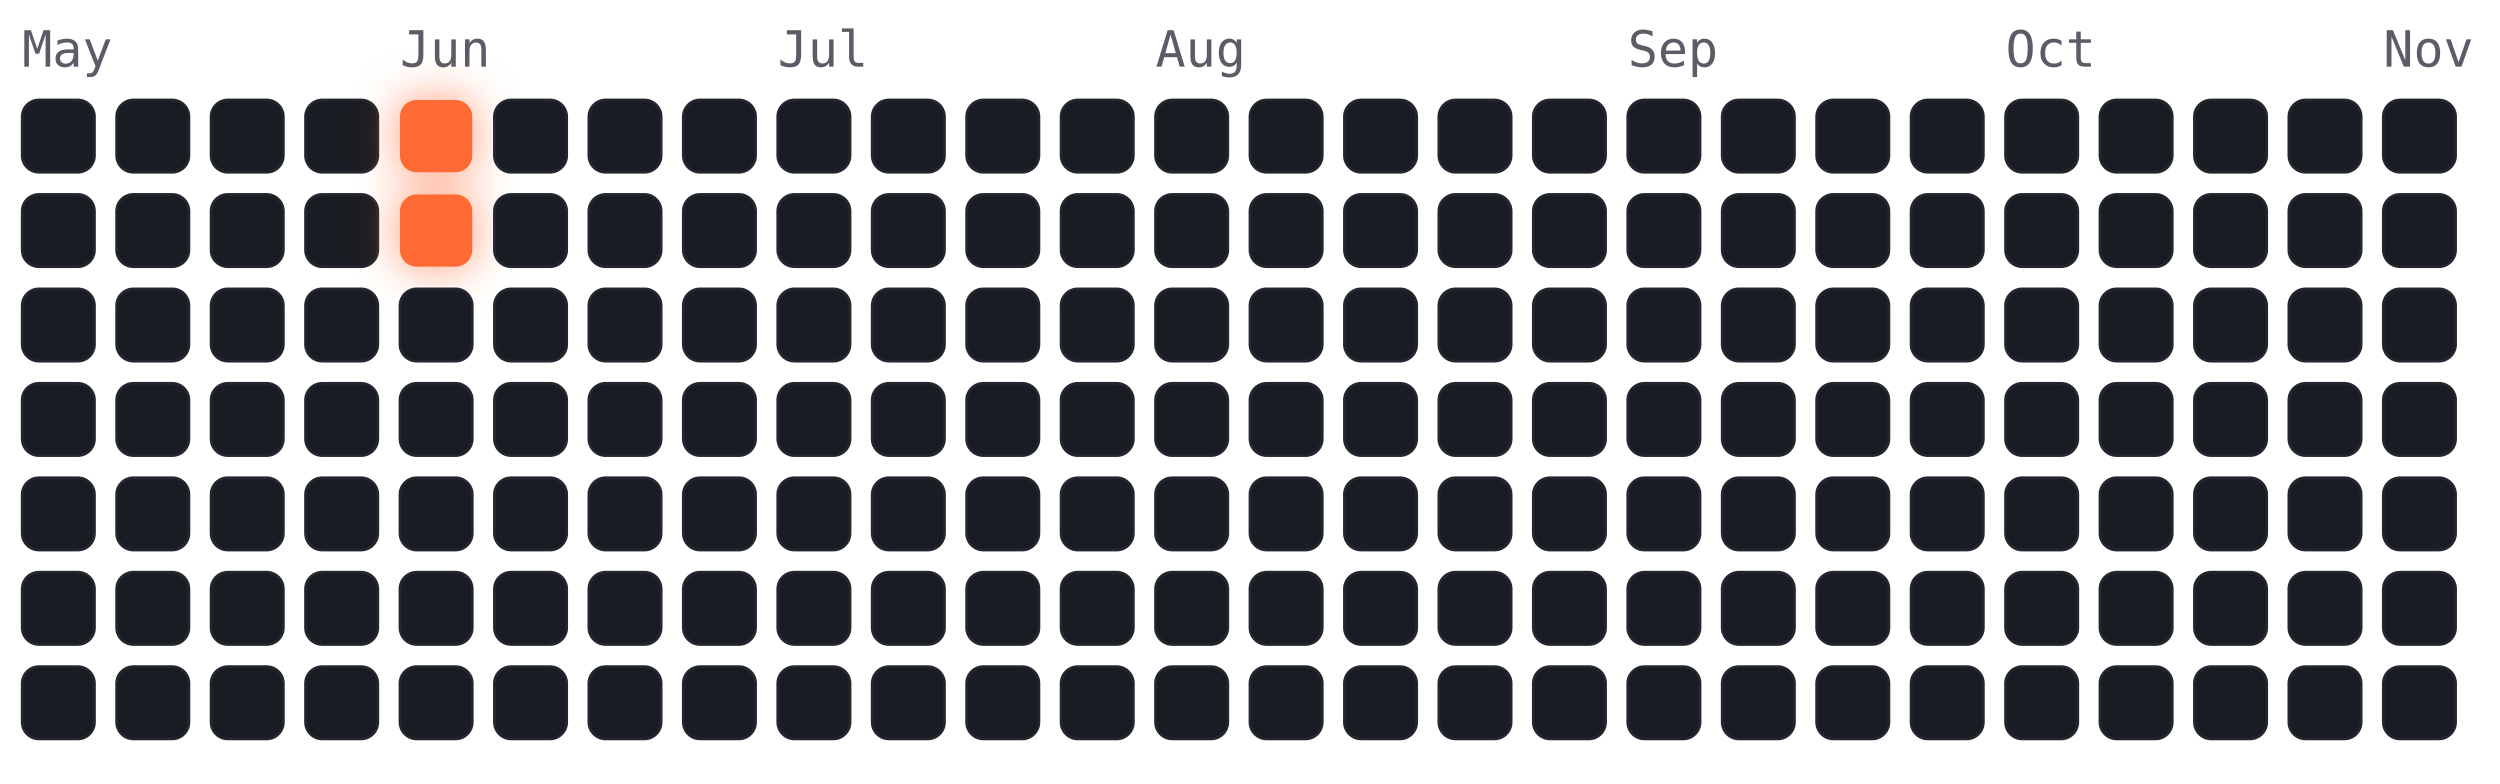
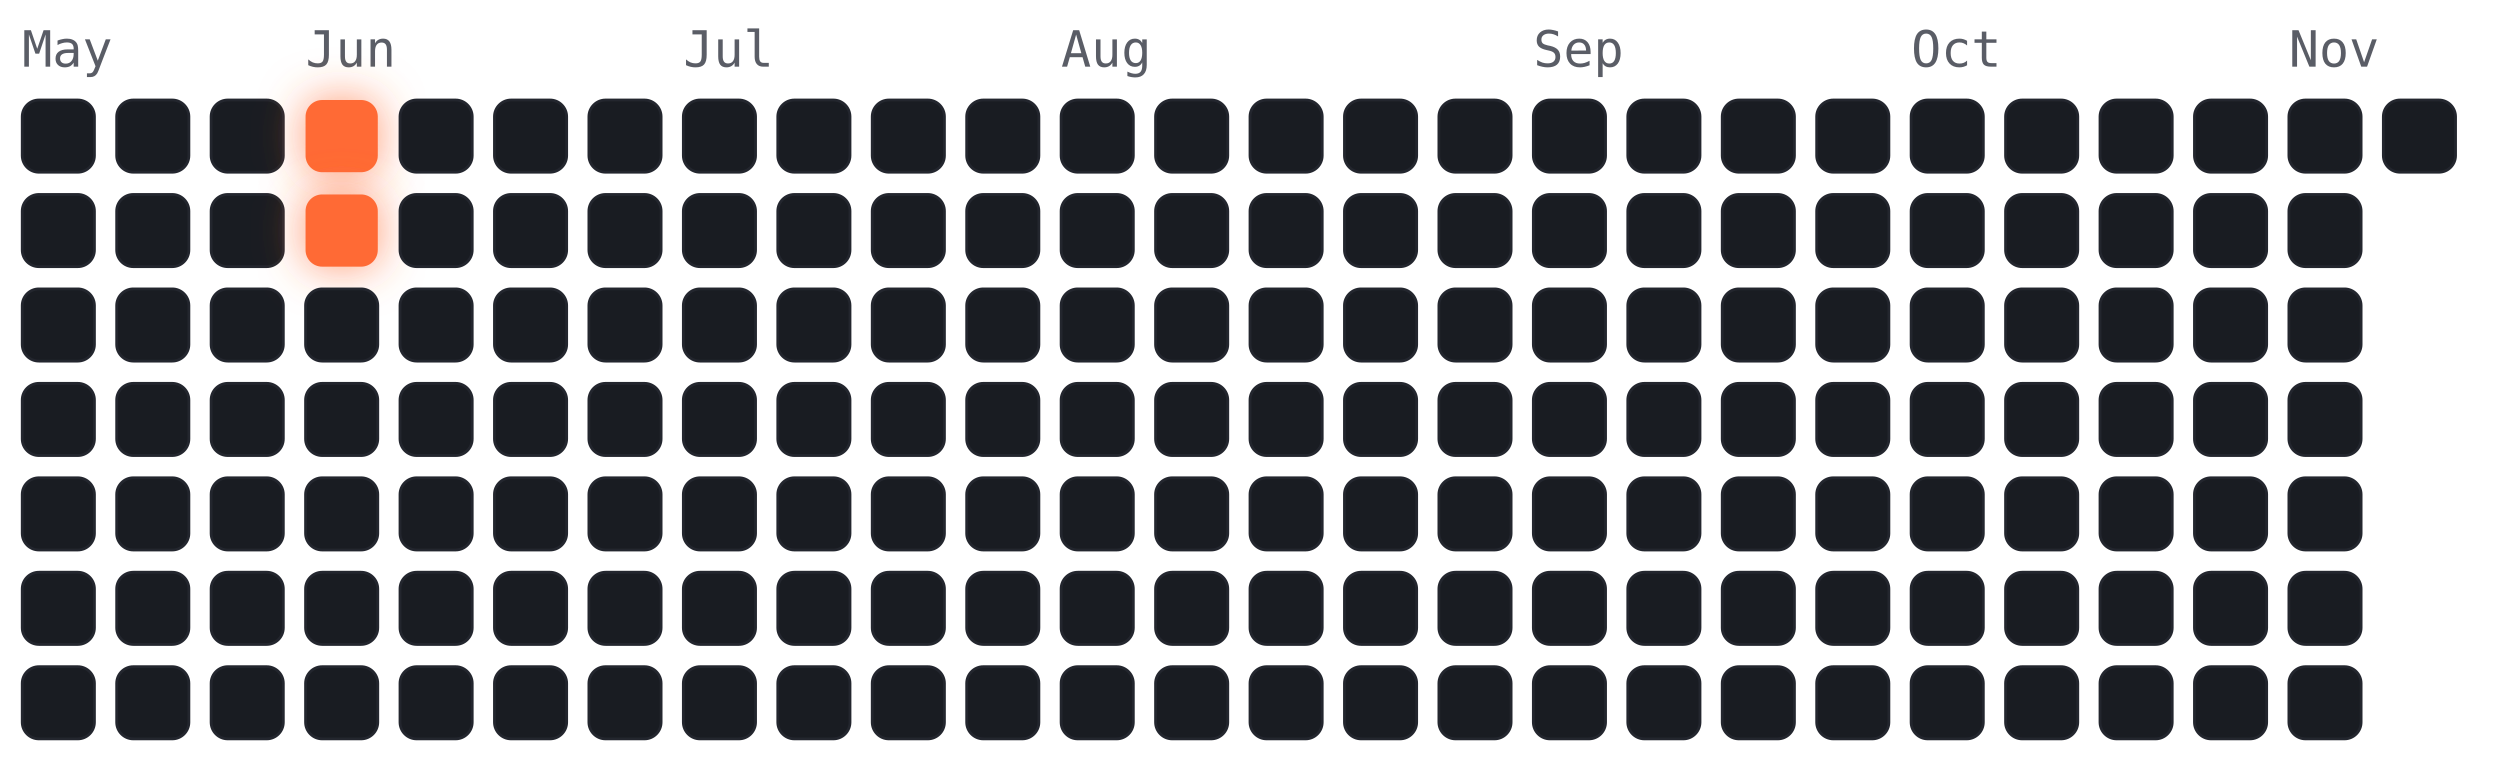
<svg xmlns="http://www.w3.org/2000/svg" viewBox="-4 -18 450 141" width="450" height="141" font-family="ui-monospace,Menlo,monospace">
  <style>
.cold{fill:#191c22;stroke:#23262e;stroke-width:.5}
.hot{fill:#ff6b35;filter:drop-shadow(0 0 4px rgba(255,107,53,.7))}
.m{fill:#5a5d66;font-size:9px}
</style>
  <text class="m" x="0" y="-6">May</text>
-   <text class="m" x="68" y="-6">Jun</text>
-   <text class="m" x="136" y="-6">Jul</text>
-   <text class="m" x="204" y="-6">Aug</text>
-   <text class="m" x="289" y="-6">Sep</text>
-   <text class="m" x="357" y="-6">Oct</text>
-   <text class="m" x="425" y="-6">Nov</text>
+   <text class="m" x="51" y="-6">Jun</text>
+   <text class="m" x="119" y="-6">Jul</text>
+   <text class="m" x="187" y="-6">Aug</text>
+   <text class="m" x="272" y="-6">Sep</text>
+   <text class="m" x="340" y="-6">Oct</text>
+   <text class="m" x="408" y="-6">Nov</text>
  <rect class="cold" x="0" y="0" width="13" height="13" rx="3" />
  <rect class="cold" x="0" y="17" width="13" height="13" rx="3" />
  <rect class="cold" x="0" y="34" width="13" height="13" rx="3" />
  <rect class="cold" x="0" y="51" width="13" height="13" rx="3" />
  <rect class="cold" x="0" y="68" width="13" height="13" rx="3" />
  <rect class="cold" x="0" y="85" width="13" height="13" rx="3" />
  <rect class="cold" x="0" y="102" width="13" height="13" rx="3" />
  <rect class="cold" x="17" y="0" width="13" height="13" rx="3" />
  <rect class="cold" x="17" y="17" width="13" height="13" rx="3" />
  <rect class="cold" x="17" y="34" width="13" height="13" rx="3" />
  <rect class="cold" x="17" y="51" width="13" height="13" rx="3" />
  <rect class="cold" x="17" y="68" width="13" height="13" rx="3" />
  <rect class="cold" x="17" y="85" width="13" height="13" rx="3" />
  <rect class="cold" x="17" y="102" width="13" height="13" rx="3" />
  <rect class="cold" x="34" y="0" width="13" height="13" rx="3" />
  <rect class="cold" x="34" y="17" width="13" height="13" rx="3" />
  <rect class="cold" x="34" y="34" width="13" height="13" rx="3" />
  <rect class="cold" x="34" y="51" width="13" height="13" rx="3" />
  <rect class="cold" x="34" y="68" width="13" height="13" rx="3" />
  <rect class="cold" x="34" y="85" width="13" height="13" rx="3" />
  <rect class="cold" x="34" y="102" width="13" height="13" rx="3" />
-   <rect class="cold" x="51" y="0" width="13" height="13" rx="3" />
-   <rect class="cold" x="51" y="17" width="13" height="13" rx="3" />
+   <rect class="hot" x="51" y="0" width="13" height="13" rx="3" />
+   <rect class="hot" x="51" y="17" width="13" height="13" rx="3" />
  <rect class="cold" x="51" y="34" width="13" height="13" rx="3" />
  <rect class="cold" x="51" y="51" width="13" height="13" rx="3" />
  <rect class="cold" x="51" y="68" width="13" height="13" rx="3" />
  <rect class="cold" x="51" y="85" width="13" height="13" rx="3" />
  <rect class="cold" x="51" y="102" width="13" height="13" rx="3" />
-   <rect class="hot" x="68" y="0" width="13" height="13" rx="3" />
-   <rect class="hot" x="68" y="17" width="13" height="13" rx="3" />
+   <rect class="cold" x="68" y="0" width="13" height="13" rx="3" />
+   <rect class="cold" x="68" y="17" width="13" height="13" rx="3" />
  <rect class="cold" x="68" y="34" width="13" height="13" rx="3" />
  <rect class="cold" x="68" y="51" width="13" height="13" rx="3" />
  <rect class="cold" x="68" y="68" width="13" height="13" rx="3" />
  <rect class="cold" x="68" y="85" width="13" height="13" rx="3" />
  <rect class="cold" x="68" y="102" width="13" height="13" rx="3" />
  <rect class="cold" x="85" y="0" width="13" height="13" rx="3" />
  <rect class="cold" x="85" y="17" width="13" height="13" rx="3" />
  <rect class="cold" x="85" y="34" width="13" height="13" rx="3" />
  <rect class="cold" x="85" y="51" width="13" height="13" rx="3" />
  <rect class="cold" x="85" y="68" width="13" height="13" rx="3" />
  <rect class="cold" x="85" y="85" width="13" height="13" rx="3" />
  <rect class="cold" x="85" y="102" width="13" height="13" rx="3" />
  <rect class="cold" x="102" y="0" width="13" height="13" rx="3" />
  <rect class="cold" x="102" y="17" width="13" height="13" rx="3" />
  <rect class="cold" x="102" y="34" width="13" height="13" rx="3" />
  <rect class="cold" x="102" y="51" width="13" height="13" rx="3" />
  <rect class="cold" x="102" y="68" width="13" height="13" rx="3" />
  <rect class="cold" x="102" y="85" width="13" height="13" rx="3" />
  <rect class="cold" x="102" y="102" width="13" height="13" rx="3" />
  <rect class="cold" x="119" y="0" width="13" height="13" rx="3" />
  <rect class="cold" x="119" y="17" width="13" height="13" rx="3" />
  <rect class="cold" x="119" y="34" width="13" height="13" rx="3" />
  <rect class="cold" x="119" y="51" width="13" height="13" rx="3" />
  <rect class="cold" x="119" y="68" width="13" height="13" rx="3" />
  <rect class="cold" x="119" y="85" width="13" height="13" rx="3" />
  <rect class="cold" x="119" y="102" width="13" height="13" rx="3" />
  <rect class="cold" x="136" y="0" width="13" height="13" rx="3" />
  <rect class="cold" x="136" y="17" width="13" height="13" rx="3" />
  <rect class="cold" x="136" y="34" width="13" height="13" rx="3" />
  <rect class="cold" x="136" y="51" width="13" height="13" rx="3" />
  <rect class="cold" x="136" y="68" width="13" height="13" rx="3" />
  <rect class="cold" x="136" y="85" width="13" height="13" rx="3" />
  <rect class="cold" x="136" y="102" width="13" height="13" rx="3" />
  <rect class="cold" x="153" y="0" width="13" height="13" rx="3" />
  <rect class="cold" x="153" y="17" width="13" height="13" rx="3" />
  <rect class="cold" x="153" y="34" width="13" height="13" rx="3" />
  <rect class="cold" x="153" y="51" width="13" height="13" rx="3" />
  <rect class="cold" x="153" y="68" width="13" height="13" rx="3" />
  <rect class="cold" x="153" y="85" width="13" height="13" rx="3" />
  <rect class="cold" x="153" y="102" width="13" height="13" rx="3" />
  <rect class="cold" x="170" y="0" width="13" height="13" rx="3" />
  <rect class="cold" x="170" y="17" width="13" height="13" rx="3" />
  <rect class="cold" x="170" y="34" width="13" height="13" rx="3" />
  <rect class="cold" x="170" y="51" width="13" height="13" rx="3" />
  <rect class="cold" x="170" y="68" width="13" height="13" rx="3" />
  <rect class="cold" x="170" y="85" width="13" height="13" rx="3" />
  <rect class="cold" x="170" y="102" width="13" height="13" rx="3" />
  <rect class="cold" x="187" y="0" width="13" height="13" rx="3" />
  <rect class="cold" x="187" y="17" width="13" height="13" rx="3" />
  <rect class="cold" x="187" y="34" width="13" height="13" rx="3" />
  <rect class="cold" x="187" y="51" width="13" height="13" rx="3" />
  <rect class="cold" x="187" y="68" width="13" height="13" rx="3" />
  <rect class="cold" x="187" y="85" width="13" height="13" rx="3" />
  <rect class="cold" x="187" y="102" width="13" height="13" rx="3" />
  <rect class="cold" x="204" y="0" width="13" height="13" rx="3" />
  <rect class="cold" x="204" y="17" width="13" height="13" rx="3" />
  <rect class="cold" x="204" y="34" width="13" height="13" rx="3" />
  <rect class="cold" x="204" y="51" width="13" height="13" rx="3" />
  <rect class="cold" x="204" y="68" width="13" height="13" rx="3" />
  <rect class="cold" x="204" y="85" width="13" height="13" rx="3" />
  <rect class="cold" x="204" y="102" width="13" height="13" rx="3" />
  <rect class="cold" x="221" y="0" width="13" height="13" rx="3" />
  <rect class="cold" x="221" y="17" width="13" height="13" rx="3" />
  <rect class="cold" x="221" y="34" width="13" height="13" rx="3" />
  <rect class="cold" x="221" y="51" width="13" height="13" rx="3" />
  <rect class="cold" x="221" y="68" width="13" height="13" rx="3" />
  <rect class="cold" x="221" y="85" width="13" height="13" rx="3" />
  <rect class="cold" x="221" y="102" width="13" height="13" rx="3" />
  <rect class="cold" x="238" y="0" width="13" height="13" rx="3" />
  <rect class="cold" x="238" y="17" width="13" height="13" rx="3" />
  <rect class="cold" x="238" y="34" width="13" height="13" rx="3" />
  <rect class="cold" x="238" y="51" width="13" height="13" rx="3" />
  <rect class="cold" x="238" y="68" width="13" height="13" rx="3" />
  <rect class="cold" x="238" y="85" width="13" height="13" rx="3" />
  <rect class="cold" x="238" y="102" width="13" height="13" rx="3" />
  <rect class="cold" x="255" y="0" width="13" height="13" rx="3" />
  <rect class="cold" x="255" y="17" width="13" height="13" rx="3" />
  <rect class="cold" x="255" y="34" width="13" height="13" rx="3" />
  <rect class="cold" x="255" y="51" width="13" height="13" rx="3" />
  <rect class="cold" x="255" y="68" width="13" height="13" rx="3" />
  <rect class="cold" x="255" y="85" width="13" height="13" rx="3" />
  <rect class="cold" x="255" y="102" width="13" height="13" rx="3" />
  <rect class="cold" x="272" y="0" width="13" height="13" rx="3" />
  <rect class="cold" x="272" y="17" width="13" height="13" rx="3" />
  <rect class="cold" x="272" y="34" width="13" height="13" rx="3" />
  <rect class="cold" x="272" y="51" width="13" height="13" rx="3" />
  <rect class="cold" x="272" y="68" width="13" height="13" rx="3" />
  <rect class="cold" x="272" y="85" width="13" height="13" rx="3" />
  <rect class="cold" x="272" y="102" width="13" height="13" rx="3" />
  <rect class="cold" x="289" y="0" width="13" height="13" rx="3" />
  <rect class="cold" x="289" y="17" width="13" height="13" rx="3" />
  <rect class="cold" x="289" y="34" width="13" height="13" rx="3" />
  <rect class="cold" x="289" y="51" width="13" height="13" rx="3" />
  <rect class="cold" x="289" y="68" width="13" height="13" rx="3" />
  <rect class="cold" x="289" y="85" width="13" height="13" rx="3" />
  <rect class="cold" x="289" y="102" width="13" height="13" rx="3" />
  <rect class="cold" x="306" y="0" width="13" height="13" rx="3" />
  <rect class="cold" x="306" y="17" width="13" height="13" rx="3" />
  <rect class="cold" x="306" y="34" width="13" height="13" rx="3" />
  <rect class="cold" x="306" y="51" width="13" height="13" rx="3" />
  <rect class="cold" x="306" y="68" width="13" height="13" rx="3" />
  <rect class="cold" x="306" y="85" width="13" height="13" rx="3" />
  <rect class="cold" x="306" y="102" width="13" height="13" rx="3" />
  <rect class="cold" x="323" y="0" width="13" height="13" rx="3" />
  <rect class="cold" x="323" y="17" width="13" height="13" rx="3" />
  <rect class="cold" x="323" y="34" width="13" height="13" rx="3" />
  <rect class="cold" x="323" y="51" width="13" height="13" rx="3" />
  <rect class="cold" x="323" y="68" width="13" height="13" rx="3" />
  <rect class="cold" x="323" y="85" width="13" height="13" rx="3" />
  <rect class="cold" x="323" y="102" width="13" height="13" rx="3" />
  <rect class="cold" x="340" y="0" width="13" height="13" rx="3" />
  <rect class="cold" x="340" y="17" width="13" height="13" rx="3" />
  <rect class="cold" x="340" y="34" width="13" height="13" rx="3" />
  <rect class="cold" x="340" y="51" width="13" height="13" rx="3" />
  <rect class="cold" x="340" y="68" width="13" height="13" rx="3" />
  <rect class="cold" x="340" y="85" width="13" height="13" rx="3" />
  <rect class="cold" x="340" y="102" width="13" height="13" rx="3" />
  <rect class="cold" x="357" y="0" width="13" height="13" rx="3" />
  <rect class="cold" x="357" y="17" width="13" height="13" rx="3" />
  <rect class="cold" x="357" y="34" width="13" height="13" rx="3" />
  <rect class="cold" x="357" y="51" width="13" height="13" rx="3" />
  <rect class="cold" x="357" y="68" width="13" height="13" rx="3" />
  <rect class="cold" x="357" y="85" width="13" height="13" rx="3" />
  <rect class="cold" x="357" y="102" width="13" height="13" rx="3" />
  <rect class="cold" x="374" y="0" width="13" height="13" rx="3" />
  <rect class="cold" x="374" y="17" width="13" height="13" rx="3" />
  <rect class="cold" x="374" y="34" width="13" height="13" rx="3" />
  <rect class="cold" x="374" y="51" width="13" height="13" rx="3" />
  <rect class="cold" x="374" y="68" width="13" height="13" rx="3" />
  <rect class="cold" x="374" y="85" width="13" height="13" rx="3" />
  <rect class="cold" x="374" y="102" width="13" height="13" rx="3" />
  <rect class="cold" x="391" y="0" width="13" height="13" rx="3" />
  <rect class="cold" x="391" y="17" width="13" height="13" rx="3" />
  <rect class="cold" x="391" y="34" width="13" height="13" rx="3" />
  <rect class="cold" x="391" y="51" width="13" height="13" rx="3" />
  <rect class="cold" x="391" y="68" width="13" height="13" rx="3" />
  <rect class="cold" x="391" y="85" width="13" height="13" rx="3" />
  <rect class="cold" x="391" y="102" width="13" height="13" rx="3" />
  <rect class="cold" x="408" y="0" width="13" height="13" rx="3" />
  <rect class="cold" x="408" y="17" width="13" height="13" rx="3" />
  <rect class="cold" x="408" y="34" width="13" height="13" rx="3" />
  <rect class="cold" x="408" y="51" width="13" height="13" rx="3" />
  <rect class="cold" x="408" y="68" width="13" height="13" rx="3" />
  <rect class="cold" x="408" y="85" width="13" height="13" rx="3" />
  <rect class="cold" x="408" y="102" width="13" height="13" rx="3" />
  <rect class="cold" x="425" y="0" width="13" height="13" rx="3" />
-   <rect class="cold" x="425" y="17" width="13" height="13" rx="3" />
-   <rect class="cold" x="425" y="34" width="13" height="13" rx="3" />
-   <rect class="cold" x="425" y="51" width="13" height="13" rx="3" />
-   <rect class="cold" x="425" y="68" width="13" height="13" rx="3" />
-   <rect class="cold" x="425" y="85" width="13" height="13" rx="3" />
-   <rect class="cold" x="425" y="102" width="13" height="13" rx="3" />
</svg>
